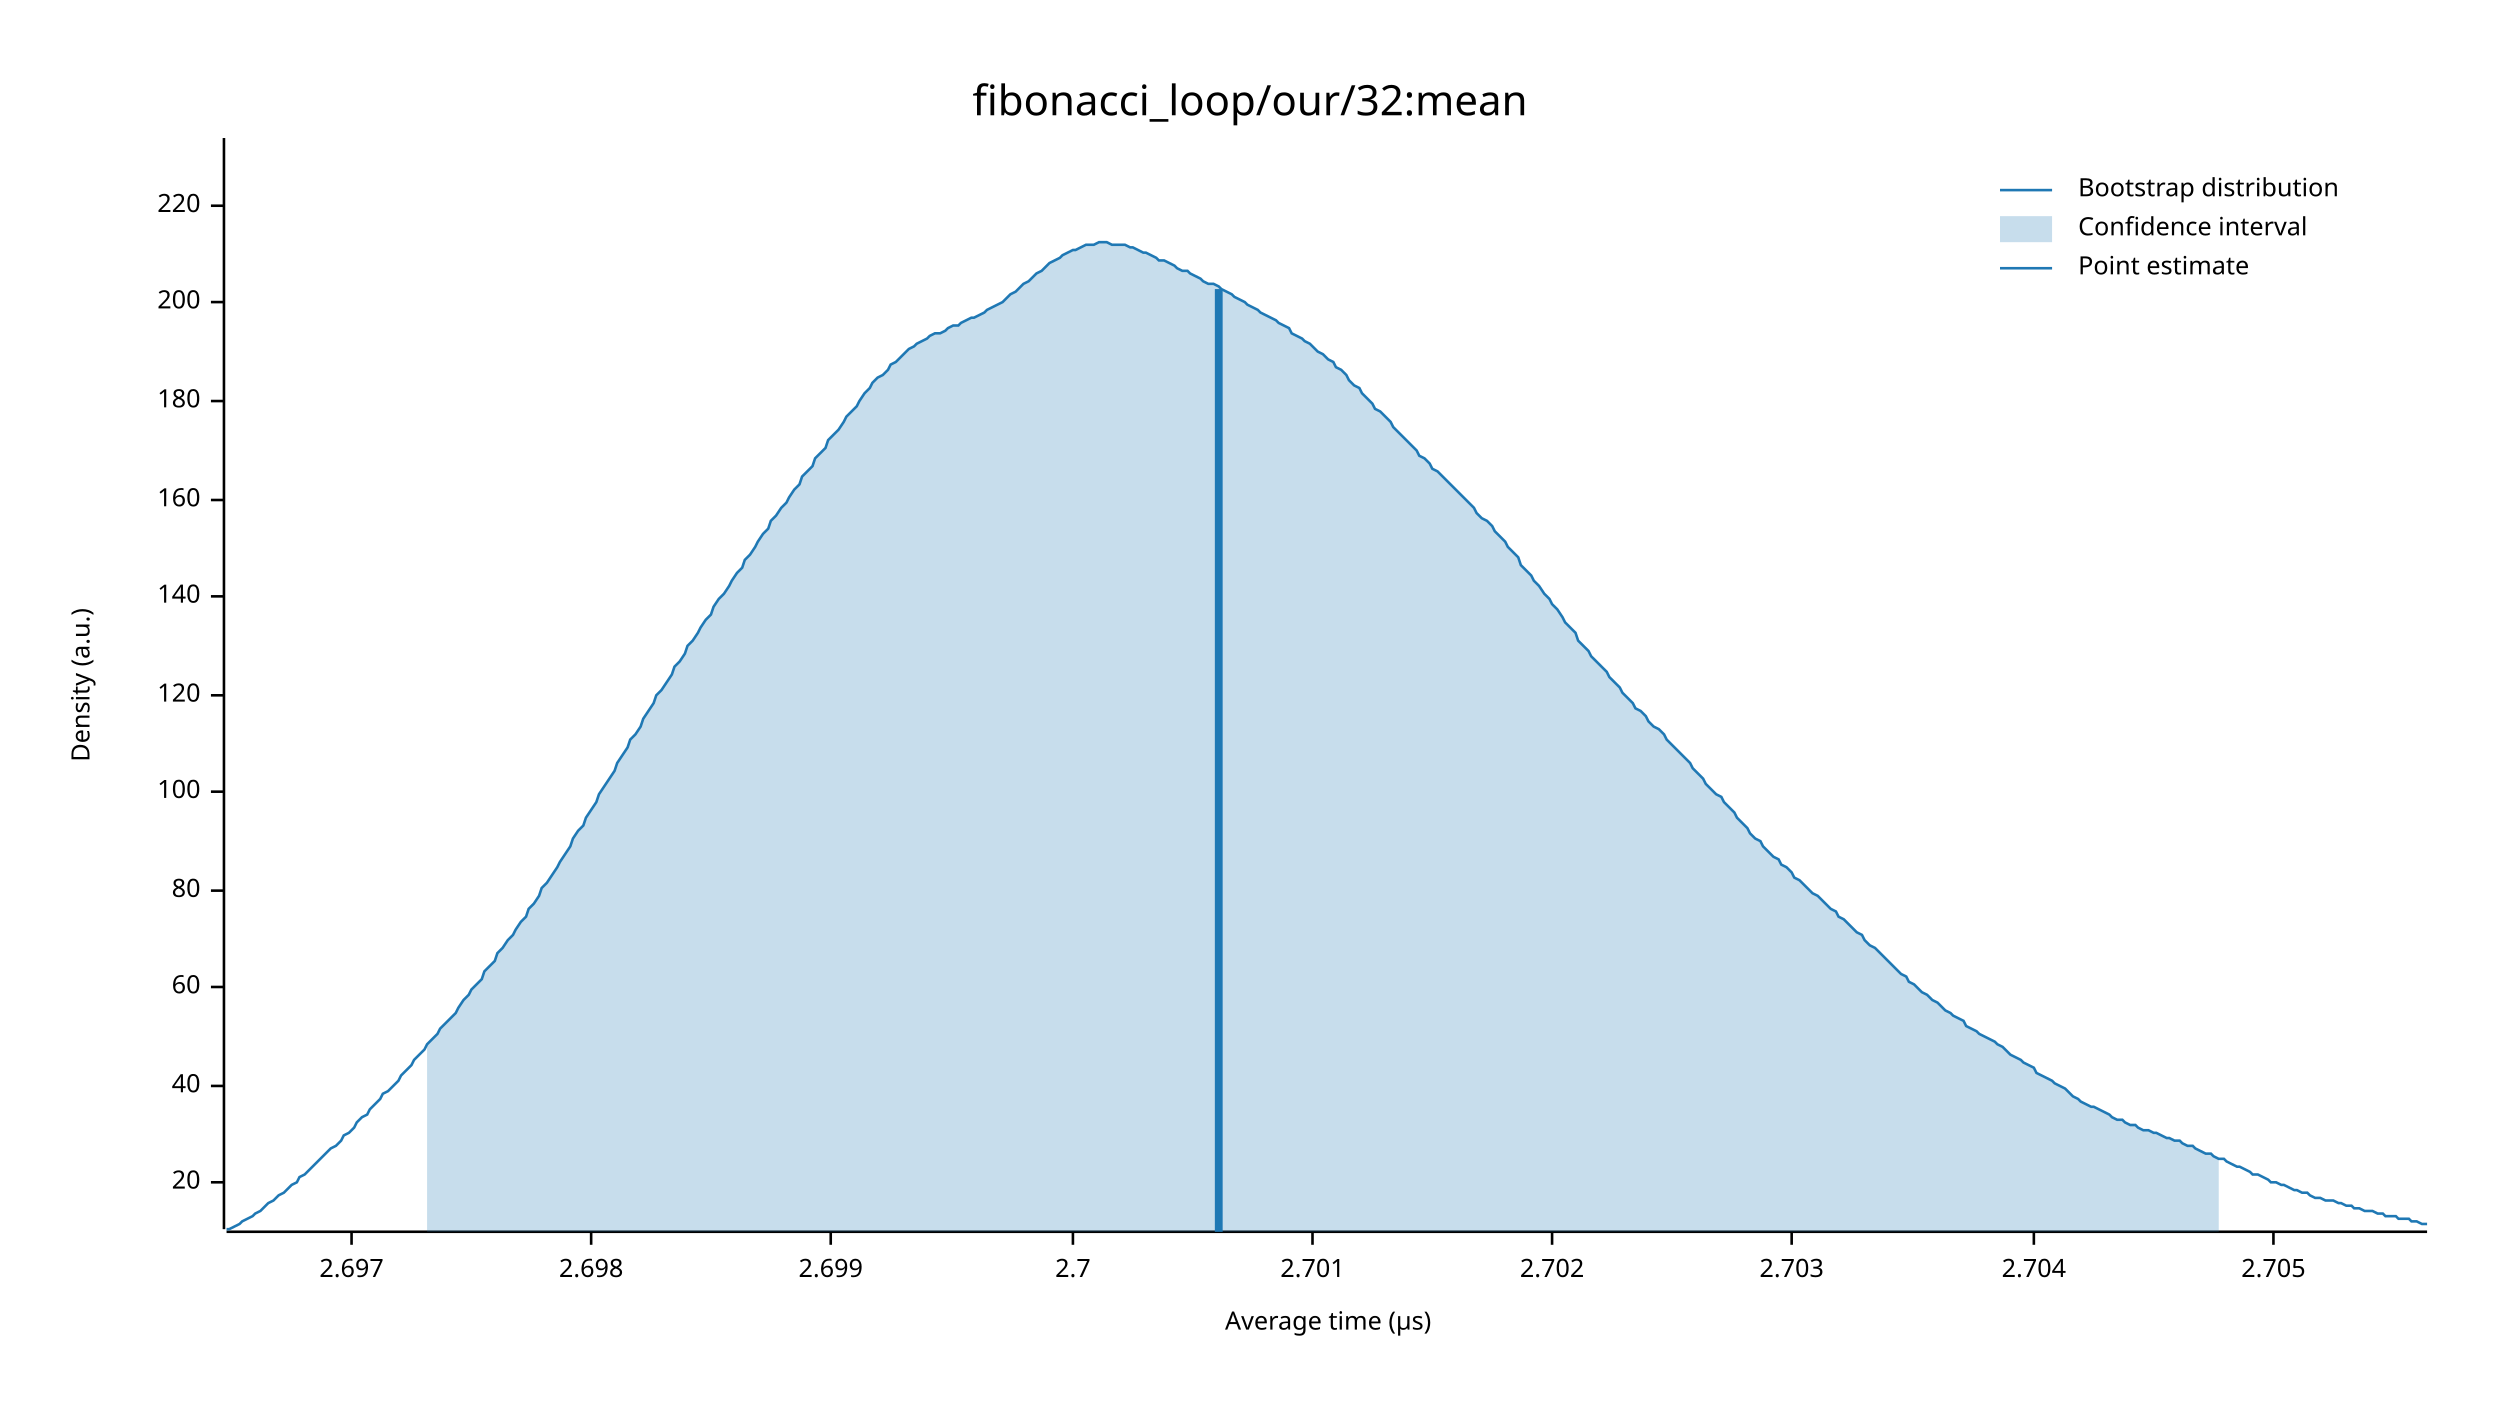
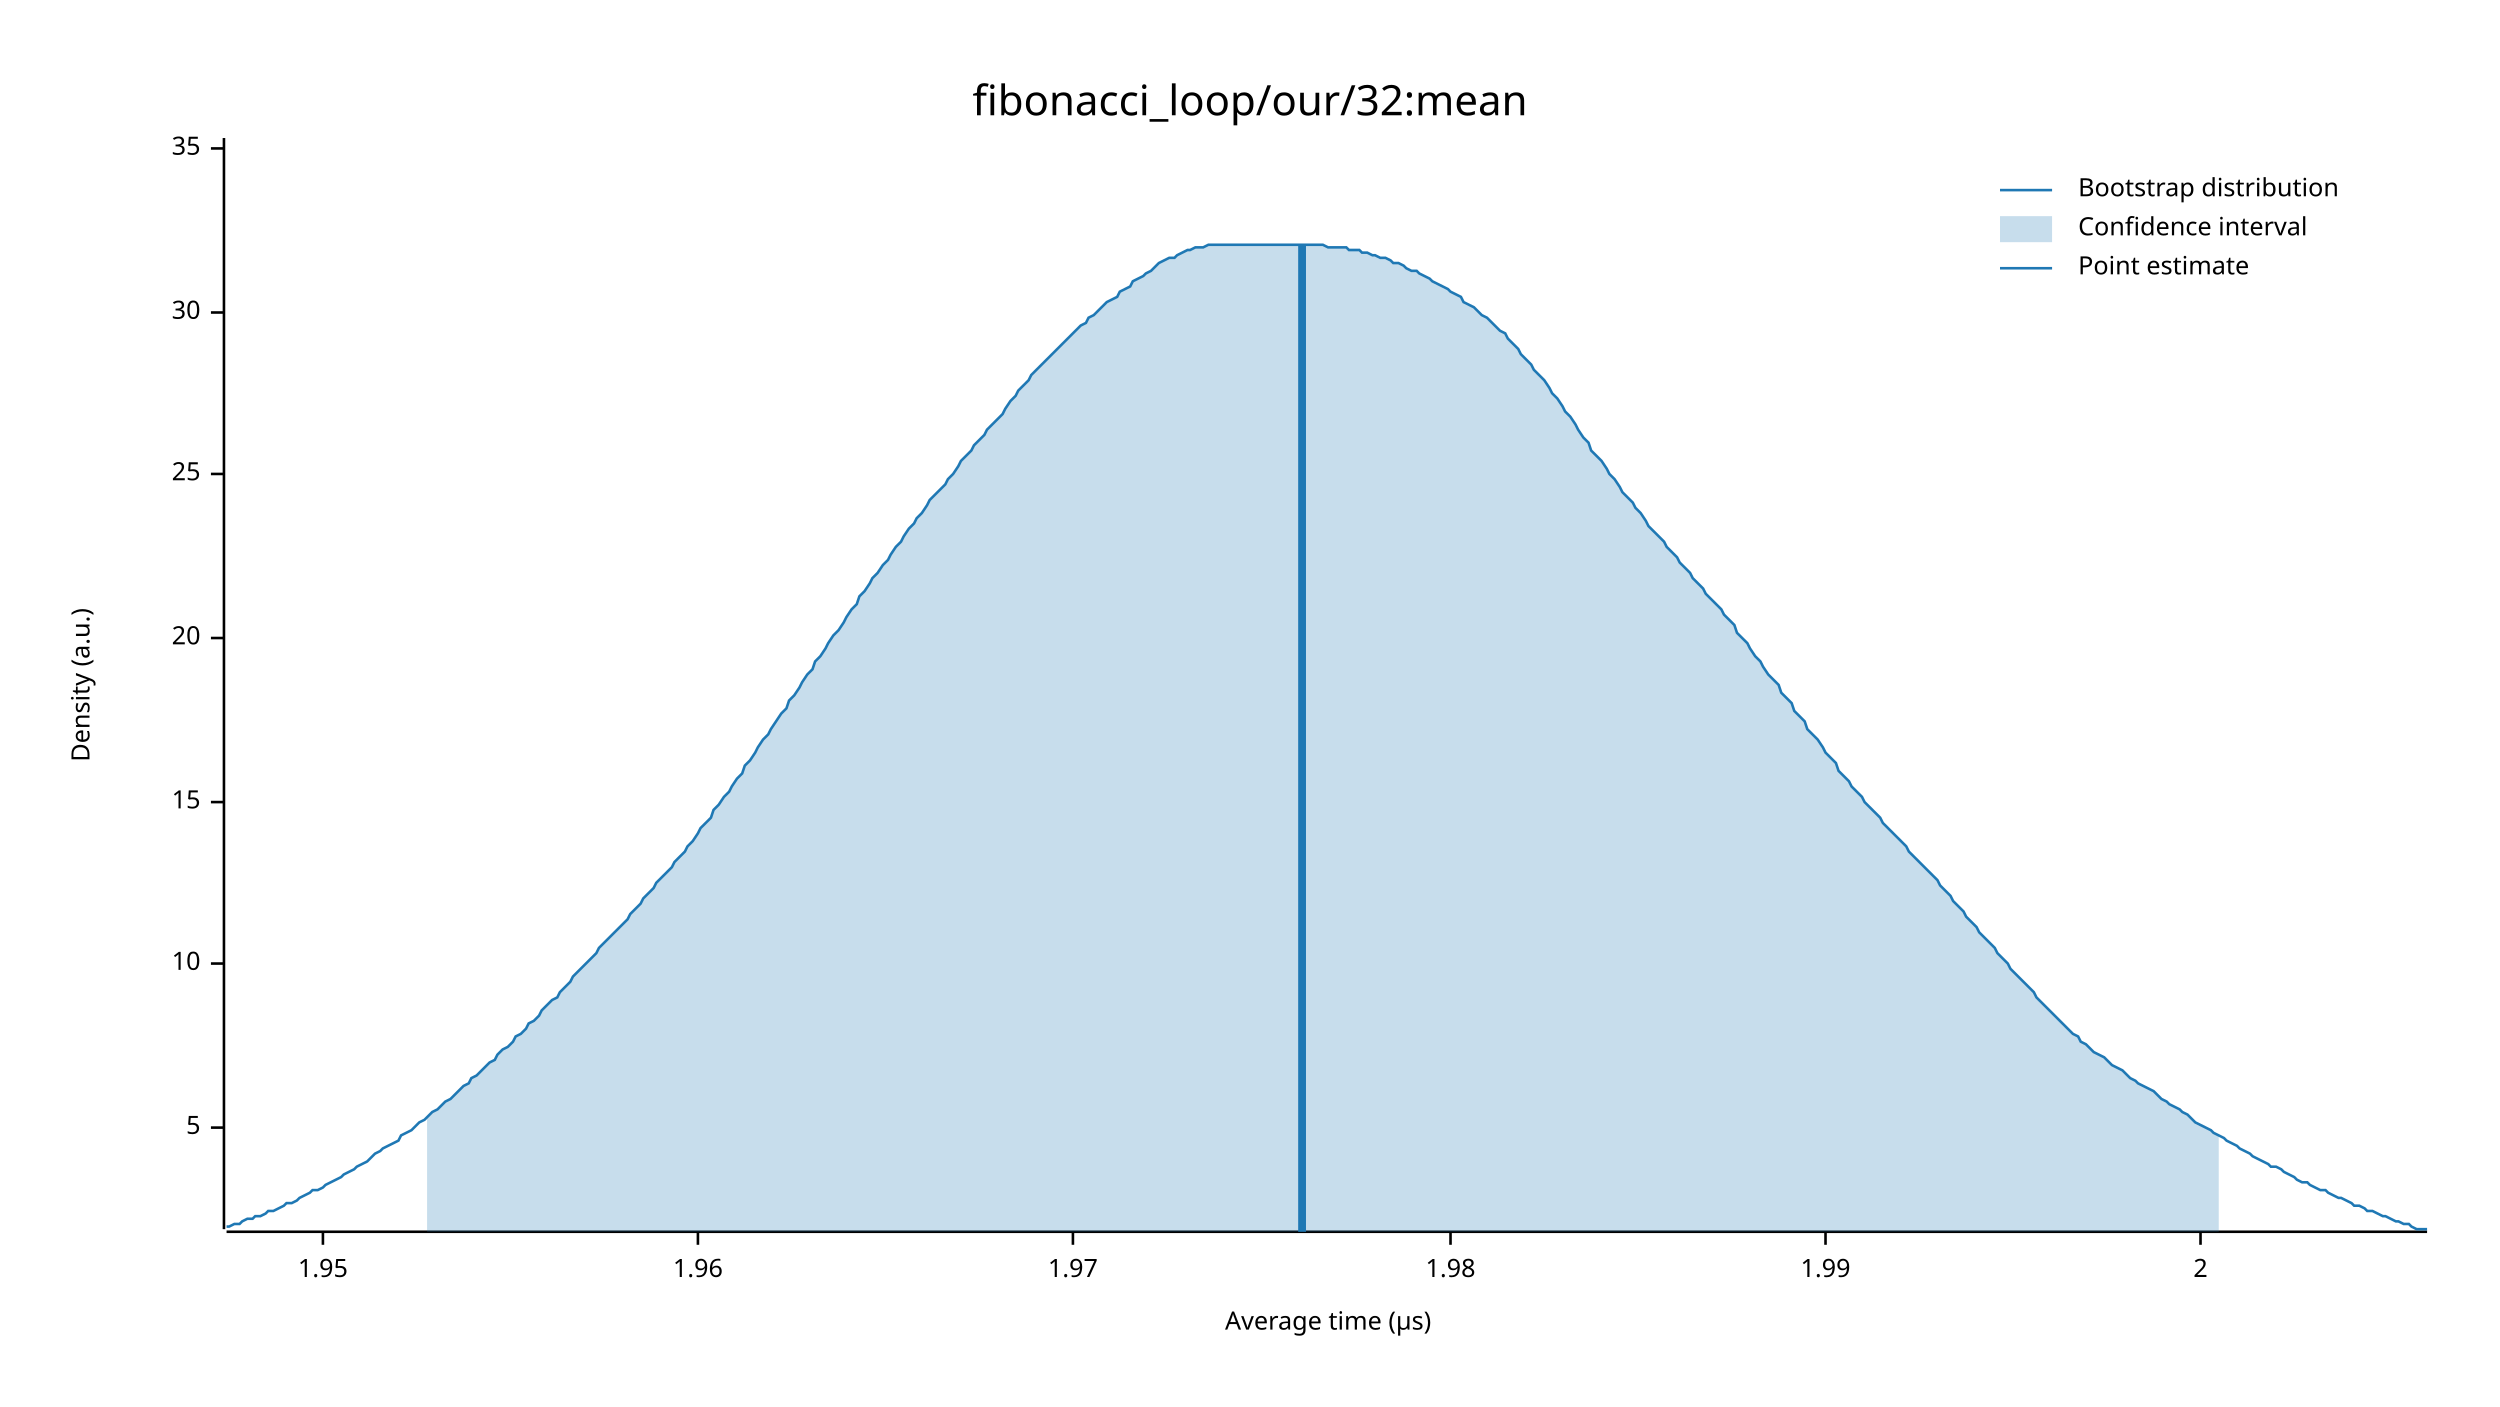
<svg xmlns="http://www.w3.org/2000/svg" width="960" height="540" viewBox="0 0 960 540">
  <text x="480" y="32" dy="0.76em" text-anchor="middle" font-family="sans-serif" font-size="16.129" opacity="1" fill="#000000">
fibonacci_loop/our/32:mean
</text>
  <text x="27" y="263" dy="0.76em" text-anchor="middle" font-family="sans-serif" font-size="9.677" opacity="1" fill="#000000" transform="rotate(270, 27, 263)">
Density (a.u.)
</text>
  <text x="510" y="513" dy="-0.5ex" text-anchor="middle" font-family="sans-serif" font-size="9.677" opacity="1" fill="#000000">
Average time (µs)
</text>
  <polyline fill="none" opacity="1" stroke="#000000" stroke-width="1" points="86,53 86,472 " />
-   <text x="77" y="454" dy="0.5ex" text-anchor="end" font-family="sans-serif" font-size="9.677" opacity="1" fill="#000000">
+   <text x="77" y="433" dy="0.5ex" text-anchor="end" font-family="sans-serif" font-size="9.677" opacity="1" fill="#000000">
+ 5
+ </text>
+   <polyline fill="none" opacity="1" stroke="#000000" stroke-width="1" points="81,433 86,433 " />
+   <text x="77" y="370" dy="0.5ex" text-anchor="end" font-family="sans-serif" font-size="9.677" opacity="1" fill="#000000">
+ 10
+ </text>
+   <polyline fill="none" opacity="1" stroke="#000000" stroke-width="1" points="81,370 86,370 " />
+   <text x="77" y="308" dy="0.5ex" text-anchor="end" font-family="sans-serif" font-size="9.677" opacity="1" fill="#000000">
+ 15
+ </text>
+   <polyline fill="none" opacity="1" stroke="#000000" stroke-width="1" points="81,308 86,308 " />
+   <text x="77" y="245" dy="0.5ex" text-anchor="end" font-family="sans-serif" font-size="9.677" opacity="1" fill="#000000">
20
</text>
-   <polyline fill="none" opacity="1" stroke="#000000" stroke-width="1" points="81,454 86,454 " />
-   <text x="77" y="417" dy="0.5ex" text-anchor="end" font-family="sans-serif" font-size="9.677" opacity="1" fill="#000000">
- 40
+   <polyline fill="none" opacity="1" stroke="#000000" stroke-width="1" points="81,245 86,245 " />
+   <text x="77" y="182" dy="0.5ex" text-anchor="end" font-family="sans-serif" font-size="9.677" opacity="1" fill="#000000">
+ 25
</text>
-   <polyline fill="none" opacity="1" stroke="#000000" stroke-width="1" points="81,417 86,417 " />
-   <text x="77" y="379" dy="0.5ex" text-anchor="end" font-family="sans-serif" font-size="9.677" opacity="1" fill="#000000">
- 60
+   <polyline fill="none" opacity="1" stroke="#000000" stroke-width="1" points="81,182 86,182 " />
+   <text x="77" y="120" dy="0.5ex" text-anchor="end" font-family="sans-serif" font-size="9.677" opacity="1" fill="#000000">
+ 30
</text>
-   <polyline fill="none" opacity="1" stroke="#000000" stroke-width="1" points="81,379 86,379 " />
-   <text x="77" y="342" dy="0.5ex" text-anchor="end" font-family="sans-serif" font-size="9.677" opacity="1" fill="#000000">
- 80
+   <polyline fill="none" opacity="1" stroke="#000000" stroke-width="1" points="81,120 86,120 " />
+   <text x="77" y="57" dy="0.5ex" text-anchor="end" font-family="sans-serif" font-size="9.677" opacity="1" fill="#000000">
+ 35
</text>
-   <polyline fill="none" opacity="1" stroke="#000000" stroke-width="1" points="81,342 86,342 " />
-   <text x="77" y="304" dy="0.5ex" text-anchor="end" font-family="sans-serif" font-size="9.677" opacity="1" fill="#000000">
- 100
+   <polyline fill="none" opacity="1" stroke="#000000" stroke-width="1" points="81,57 86,57 " />
+   <polyline fill="none" opacity="1" stroke="#000000" stroke-width="1" points="87,473 932,473 " />
+   <text x="124" y="483" dy="0.76em" text-anchor="middle" font-family="sans-serif" font-size="9.677" opacity="1" fill="#000000">
+ 1.95
</text>
-   <polyline fill="none" opacity="1" stroke="#000000" stroke-width="1" points="81,304 86,304 " />
-   <text x="77" y="267" dy="0.5ex" text-anchor="end" font-family="sans-serif" font-size="9.677" opacity="1" fill="#000000">
- 120
+   <polyline fill="none" opacity="1" stroke="#000000" stroke-width="1" points="124,473 124,478 " />
+   <text x="268" y="483" dy="0.76em" text-anchor="middle" font-family="sans-serif" font-size="9.677" opacity="1" fill="#000000">
+ 1.96
</text>
-   <polyline fill="none" opacity="1" stroke="#000000" stroke-width="1" points="81,267 86,267 " />
-   <text x="77" y="229" dy="0.5ex" text-anchor="end" font-family="sans-serif" font-size="9.677" opacity="1" fill="#000000">
- 140
- </text>
-   <polyline fill="none" opacity="1" stroke="#000000" stroke-width="1" points="81,229 86,229 " />
-   <text x="77" y="192" dy="0.5ex" text-anchor="end" font-family="sans-serif" font-size="9.677" opacity="1" fill="#000000">
- 160
- </text>
-   <polyline fill="none" opacity="1" stroke="#000000" stroke-width="1" points="81,192 86,192 " />
-   <text x="77" y="154" dy="0.5ex" text-anchor="end" font-family="sans-serif" font-size="9.677" opacity="1" fill="#000000">
- 180
- </text>
-   <polyline fill="none" opacity="1" stroke="#000000" stroke-width="1" points="81,154 86,154 " />
-   <text x="77" y="116" dy="0.5ex" text-anchor="end" font-family="sans-serif" font-size="9.677" opacity="1" fill="#000000">
- 200
- </text>
-   <polyline fill="none" opacity="1" stroke="#000000" stroke-width="1" points="81,116 86,116 " />
-   <text x="77" y="79" dy="0.5ex" text-anchor="end" font-family="sans-serif" font-size="9.677" opacity="1" fill="#000000">
- 220
- </text>
-   <polyline fill="none" opacity="1" stroke="#000000" stroke-width="1" points="81,79 86,79 " />
-   <polyline fill="none" opacity="1" stroke="#000000" stroke-width="1" points="87,473 932,473 " />
-   <text x="135" y="483" dy="0.76em" text-anchor="middle" font-family="sans-serif" font-size="9.677" opacity="1" fill="#000000">
- 2.697
- </text>
-   <polyline fill="none" opacity="1" stroke="#000000" stroke-width="1" points="135,473 135,478 " />
-   <text x="227" y="483" dy="0.76em" text-anchor="middle" font-family="sans-serif" font-size="9.677" opacity="1" fill="#000000">
- 2.698
- </text>
-   <polyline fill="none" opacity="1" stroke="#000000" stroke-width="1" points="227,473 227,478 " />
-   <text x="319" y="483" dy="0.76em" text-anchor="middle" font-family="sans-serif" font-size="9.677" opacity="1" fill="#000000">
- 2.699
- </text>
-   <polyline fill="none" opacity="1" stroke="#000000" stroke-width="1" points="319,473 319,478 " />
+   <polyline fill="none" opacity="1" stroke="#000000" stroke-width="1" points="268,473 268,478 " />
  <text x="412" y="483" dy="0.76em" text-anchor="middle" font-family="sans-serif" font-size="9.677" opacity="1" fill="#000000">
- 2.7
+ 1.97
</text>
  <polyline fill="none" opacity="1" stroke="#000000" stroke-width="1" points="412,473 412,478 " />
-   <text x="504" y="483" dy="0.76em" text-anchor="middle" font-family="sans-serif" font-size="9.677" opacity="1" fill="#000000">
- 2.701
+   <text x="557" y="483" dy="0.76em" text-anchor="middle" font-family="sans-serif" font-size="9.677" opacity="1" fill="#000000">
+ 1.98
</text>
-   <polyline fill="none" opacity="1" stroke="#000000" stroke-width="1" points="504,473 504,478 " />
-   <text x="596" y="483" dy="0.76em" text-anchor="middle" font-family="sans-serif" font-size="9.677" opacity="1" fill="#000000">
- 2.702
+   <polyline fill="none" opacity="1" stroke="#000000" stroke-width="1" points="557,473 557,478 " />
+   <text x="701" y="483" dy="0.76em" text-anchor="middle" font-family="sans-serif" font-size="9.677" opacity="1" fill="#000000">
+ 1.99
</text>
-   <polyline fill="none" opacity="1" stroke="#000000" stroke-width="1" points="596,473 596,478 " />
-   <text x="688" y="483" dy="0.76em" text-anchor="middle" font-family="sans-serif" font-size="9.677" opacity="1" fill="#000000">
- 2.703
+   <polyline fill="none" opacity="1" stroke="#000000" stroke-width="1" points="701,473 701,478 " />
+   <text x="845" y="483" dy="0.76em" text-anchor="middle" font-family="sans-serif" font-size="9.677" opacity="1" fill="#000000">
+ 2
</text>
-   <polyline fill="none" opacity="1" stroke="#000000" stroke-width="1" points="688,473 688,478 " />
-   <text x="781" y="483" dy="0.76em" text-anchor="middle" font-family="sans-serif" font-size="9.677" opacity="1" fill="#000000">
- 2.704
- </text>
-   <polyline fill="none" opacity="1" stroke="#000000" stroke-width="1" points="781,473 781,478 " />
-   <text x="873" y="483" dy="0.76em" text-anchor="middle" font-family="sans-serif" font-size="9.677" opacity="1" fill="#000000">
- 2.705
- </text>
-   <polyline fill="none" opacity="1" stroke="#000000" stroke-width="1" points="873,473 873,478 " />
-   <polyline fill="none" opacity="1" stroke="#1F78B4" stroke-width="1" points="87,472 88,472 90,471 92,470 93,469 95,468 97,467 98,466 100,465 102,463 103,462 105,461 107,459 109,458 110,457 112,455 114,454 115,452 117,451 119,449 120,448 122,446 124,444 125,443 127,441 129,440 131,438 132,436 134,435 136,433 137,431 139,429 141,428 142,426 144,424 146,422 147,420 149,419 151,417 153,415 154,413 156,411 158,409 159,407 161,405 163,403 164,401 166,399 168,397 169,395 171,393 173,391 175,389 176,387 178,384 180,382 181,380 183,378 185,376 186,373 188,371 190,369 191,366 193,364 195,361 197,359 198,357 200,354 202,352 203,349 205,347 207,344 208,341 210,339 212,336 214,333 215,331 217,328 219,325 220,322 222,319 224,317 225,314 227,311 229,308 230,305 232,302 234,299 236,296 237,293 239,290 241,287 242,284 244,282 246,279 247,276 249,273 251,270 252,267 254,265 256,262 258,259 259,256 261,254 263,251 264,248 266,246 268,243 269,241 271,238 273,236 274,233 276,230 278,228 280,225 281,223 283,220 285,218 286,215 288,213 290,210 291,208 293,205 295,203 296,200 298,198 300,195 302,193 303,191 305,188 307,186 308,183 310,181 312,179 313,176 315,174 317,172 318,169 320,167 322,165 324,162 325,160 327,158 329,156 330,154 332,151 334,149 335,147 337,145 339,144 341,142 342,140 344,139 346,137 347,136 349,134 351,133 352,132 354,131 356,130 357,129 359,128 361,128 363,127 364,126 366,125 368,125 369,124 371,123 373,122 374,122 376,121 378,120 379,119 381,118 383,117 385,116 386,115 388,113 390,112 391,111 393,109 395,108 396,107 398,105 400,104 401,103 403,101 405,100 407,99 408,98 410,97 412,96 413,96 415,95 417,94 418,94 420,94 422,93 423,93 425,93 427,94 429,94 430,94 432,94 434,95 435,95 437,96 439,97 440,97 442,98 444,99 445,100 447,100 449,101 451,102 452,103 454,104 456,104 457,105 459,106 461,107 462,108 464,109 466,109 468,110 469,111 471,112 473,113 474,114 476,115 478,116 479,117 481,118 483,119 484,120 486,121 488,122 490,123 491,124 493,125 495,126 496,128 498,129 500,130 501,131 503,132 505,134 506,135 508,136 510,138 512,139 513,141 515,142 517,144 518,146 520,148 522,149 523,151 525,153 527,155 528,157 530,158 532,160 534,162 535,164 537,166 539,168 540,169 542,171 544,173 545,175 547,176 549,178 550,180 552,181 554,183 556,185 557,186 559,188 561,190 562,191 564,193 566,195 567,197 569,199 571,200 573,202 574,204 576,206 578,208 579,210 581,212 583,214 584,217 586,219 588,221 589,223 591,225 593,228 595,230 596,232 598,234 600,237 601,239 603,241 605,243 606,246 608,248 610,250 611,252 613,254 615,256 617,258 618,260 620,262 622,264 623,266 625,268 627,270 628,272 630,273 632,275 633,277 635,279 637,280 639,282 640,284 642,286 644,288 645,289 647,291 649,293 650,295 652,297 654,299 655,301 657,303 659,305 661,306 662,308 664,310 666,312 667,314 669,316 671,318 672,320 674,322 676,323 677,325 679,327 681,329 683,330 684,332 686,333 688,335 689,337 691,338 693,340 694,341 696,343 698,344 700,346 701,347 703,349 705,350 706,352 708,353 710,355 711,356 713,358 715,359 716,361 718,363 720,364 722,366 723,367 725,369 727,371 728,372 730,374 732,375 733,377 735,378 737,380 738,381 740,382 742,384 744,385 745,386 747,388 749,389 750,390 752,391 754,392 755,394 757,395 759,396 760,397 762,398 764,399 766,400 767,401 769,402 771,404 772,405 774,406 776,407 777,408 779,409 781,410 782,412 784,413 786,414 788,415 789,416 791,417 793,418 794,419 796,421 798,422 799,423 801,424 803,425 804,425 806,426 808,427 810,428 811,429 813,430 815,430 816,431 818,432 820,432 821,433 823,434 825,434 827,435 828,435 830,436 832,437 833,437 835,438 837,438 838,439 840,440 842,440 843,441 845,442 847,443 849,443 850,444 852,445 854,445 855,446 857,447 859,448 860,448 862,449 864,450 865,451 867,451 869,452 871,453 872,454 874,454 876,455 877,455 879,456 881,457 882,457 884,458 886,458 887,459 889,460 891,460 893,461 894,461 896,461 898,462 899,462 901,463 903,463 904,464 906,464 908,465 909,465 911,465 913,466 915,466 916,467 918,467 920,467 921,468 923,468 925,468 926,469 928,469 930,470 932,470 " />
-   <polygon opacity="0.25" fill="#1F78B4" points="164,401 166,399 168,397 169,395 171,393 173,391 175,389 176,387 178,384 180,382 181,380 183,378 185,376 186,373 188,371 190,369 191,366 193,364 195,361 197,359 198,357 200,354 202,352 203,349 205,347 207,344 208,341 210,339 212,336 214,333 215,331 217,328 219,325 220,322 222,319 224,317 225,314 227,311 229,308 230,305 232,302 234,299 236,296 237,293 239,290 241,287 242,284 244,282 246,279 247,276 249,273 251,270 252,267 254,265 256,262 258,259 259,256 261,254 263,251 264,248 266,246 268,243 269,241 271,238 273,236 274,233 276,230 278,228 280,225 281,223 283,220 285,218 286,215 288,213 290,210 291,208 293,205 295,203 296,200 298,198 300,195 302,193 303,191 305,188 307,186 308,183 310,181 312,179 313,176 315,174 317,172 318,169 320,167 322,165 324,162 325,160 327,158 329,156 330,154 332,151 334,149 335,147 337,145 339,144 341,142 342,140 344,139 346,137 347,136 349,134 351,133 352,132 354,131 356,130 357,129 359,128 361,128 363,127 364,126 366,125 368,125 369,124 371,123 373,122 374,122 376,121 378,120 379,119 381,118 383,117 385,116 386,115 388,113 390,112 391,111 393,109 395,108 396,107 398,105 400,104 401,103 403,101 405,100 407,99 408,98 410,97 412,96 413,96 415,95 417,94 418,94 420,94 422,93 423,93 425,93 427,94 429,94 430,94 432,94 434,95 435,95 437,96 439,97 440,97 442,98 444,99 445,100 447,100 449,101 451,102 452,103 454,104 456,104 457,105 459,106 461,107 462,108 464,109 466,109 468,110 469,111 471,112 473,113 474,114 476,115 478,116 479,117 481,118 483,119 484,120 486,121 488,122 490,123 491,124 493,125 495,126 496,128 498,129 500,130 501,131 503,132 505,134 506,135 508,136 510,138 512,139 513,141 515,142 517,144 518,146 520,148 522,149 523,151 525,153 527,155 528,157 530,158 532,160 534,162 535,164 537,166 539,168 540,169 542,171 544,173 545,175 547,176 549,178 550,180 552,181 554,183 556,185 557,186 559,188 561,190 562,191 564,193 566,195 567,197 569,199 571,200 573,202 574,204 576,206 578,208 579,210 581,212 583,214 584,217 586,219 588,221 589,223 591,225 593,228 595,230 596,232 598,234 600,237 601,239 603,241 605,243 606,246 608,248 610,250 611,252 613,254 615,256 617,258 618,260 620,262 622,264 623,266 625,268 627,270 628,272 630,273 632,275 633,277 635,279 637,280 639,282 640,284 642,286 644,288 645,289 647,291 649,293 650,295 652,297 654,299 655,301 657,303 659,305 661,306 662,308 664,310 666,312 667,314 669,316 671,318 672,320 674,322 676,323 677,325 679,327 681,329 683,330 684,332 686,333 688,335 689,337 691,338 693,340 694,341 696,343 698,344 700,346 701,347 703,349 705,350 706,352 708,353 710,355 711,356 713,358 715,359 716,361 718,363 720,364 722,366 723,367 725,369 727,371 728,372 730,374 732,375 733,377 735,378 737,380 738,381 740,382 742,384 744,385 745,386 747,388 749,389 750,390 752,391 754,392 755,394 757,395 759,396 760,397 762,398 764,399 766,400 767,401 769,402 771,404 772,405 774,406 776,407 777,408 779,409 781,410 782,412 784,413 786,414 788,415 789,416 791,417 793,418 794,419 796,421 798,422 799,423 801,424 803,425 804,425 806,426 808,427 810,428 811,429 813,430 815,430 816,431 818,432 820,432 821,433 823,434 825,434 827,435 828,435 830,436 832,437 833,437 835,438 837,438 838,439 840,440 842,440 843,441 845,442 847,443 849,443 850,444 852,445 852,473 164,473 " />
-   <polyline fill="none" opacity="1" stroke="#1F78B4" stroke-width="3" points="468,473 468,111 " />
+   <polyline fill="none" opacity="1" stroke="#000000" stroke-width="1" points="845,473 845,478 " />
+   <polyline fill="none" opacity="1" stroke="#1F78B4" stroke-width="1" points="87,471 88,471 90,470 92,470 93,469 95,468 97,468 98,467 100,467 102,466 103,465 105,465 107,464 109,463 110,462 112,462 114,461 115,460 117,459 119,458 120,457 122,457 124,456 125,455 127,454 129,453 131,452 132,451 134,450 136,449 137,448 139,447 141,446 142,445 144,443 146,442 147,441 149,440 151,439 153,438 154,436 156,435 158,434 159,433 161,431 163,430 164,429 166,427 168,426 169,425 171,423 173,422 175,420 176,419 178,417 180,416 181,414 183,413 185,411 186,410 188,408 190,407 191,405 193,403 195,402 197,400 198,398 200,397 202,395 203,393 205,392 207,390 208,388 210,386 212,384 214,383 215,381 217,379 219,377 220,375 222,373 224,371 225,370 227,368 229,366 230,364 232,362 234,360 236,358 237,357 239,355 241,353 242,351 244,349 246,347 247,345 249,343 251,341 252,339 254,337 256,335 258,333 259,331 261,329 263,327 264,325 266,323 268,320 269,318 271,316 273,314 274,311 276,309 278,306 280,304 281,302 283,299 285,297 286,294 288,292 290,289 291,287 293,284 295,282 296,280 298,277 300,274 302,272 303,269 305,267 307,264 308,262 310,259 312,257 313,254 315,252 317,249 318,247 320,244 322,242 324,239 325,237 327,234 329,232 330,229 332,227 334,224 335,222 337,220 339,217 341,215 342,213 344,210 346,208 347,206 349,203 351,201 352,199 354,197 356,194 357,192 359,190 361,188 363,186 364,184 366,182 368,179 369,177 371,175 373,173 374,171 376,169 378,167 379,165 381,163 383,161 385,159 386,157 388,154 390,152 391,150 393,148 395,146 396,144 398,142 400,140 401,139 403,137 405,135 407,133 408,132 410,130 412,128 413,127 415,125 417,124 418,122 420,121 422,119 423,118 425,116 427,115 429,114 430,112 432,111 434,110 435,108 437,107 439,106 440,105 442,104 444,102 445,101 447,100 449,99 451,99 452,98 454,97 456,96 457,96 459,95 461,95 462,95 464,94 466,94 468,94 469,94 471,94 473,94 474,94 476,94 478,94 479,94 481,94 483,94 484,94 486,94 488,94 490,94 491,94 493,94 495,94 496,94 498,94 500,94 501,94 503,94 505,94 506,94 508,94 510,95 512,95 513,95 515,95 517,95 518,96 520,96 522,96 523,97 525,97 527,98 528,98 530,99 532,99 534,100 535,101 537,101 539,102 540,103 542,104 544,104 545,105 547,106 549,107 550,108 552,109 554,110 556,111 557,112 559,113 561,114 562,116 564,117 566,118 567,119 569,121 571,122 573,124 574,125 576,127 578,128 579,130 581,132 583,134 584,136 586,138 588,140 589,142 591,144 593,146 595,149 596,151 598,153 600,156 601,158 603,160 605,163 606,165 608,168 610,170 611,173 613,175 615,177 617,180 618,182 620,184 622,187 623,189 625,191 627,193 628,195 630,197 632,200 633,202 635,204 637,206 639,208 640,210 642,212 644,214 645,216 647,218 649,220 650,222 652,224 654,226 655,228 657,230 659,232 661,234 662,236 664,238 666,240 667,243 669,245 671,247 672,249 674,252 676,254 677,256 679,259 681,261 683,263 684,266 686,268 688,270 689,273 691,275 693,277 694,280 696,282 698,284 700,287 701,289 703,291 705,293 706,296 708,298 710,300 711,302 713,304 715,306 716,308 718,310 720,312 722,314 723,316 725,318 727,320 728,321 730,323 732,325 733,327 735,329 737,331 738,332 740,334 742,336 744,338 745,340 747,342 749,344 750,346 752,348 754,350 755,352 757,354 759,356 760,358 762,360 764,362 766,364 767,366 769,368 771,370 772,372 774,374 776,376 777,377 779,379 781,381 782,383 784,385 786,387 788,389 789,390 791,392 793,394 794,395 796,397 798,398 799,400 801,401 803,403 804,404 806,405 808,406 810,408 811,409 813,410 815,411 816,412 818,414 820,415 821,416 823,417 825,418 827,419 828,420 830,422 832,423 833,424 835,425 837,426 838,427 840,428 842,430 843,431 845,432 847,433 849,434 850,435 852,436 854,437 855,438 857,439 859,440 860,441 862,442 864,443 865,444 867,445 869,446 871,447 872,448 874,448 876,449 877,450 879,451 881,452 882,453 884,454 886,454 887,455 889,456 891,457 893,457 894,458 896,459 898,460 899,460 901,461 903,462 904,463 906,463 908,464 909,465 911,465 913,466 915,467 916,467 918,468 920,469 921,469 923,470 925,470 926,471 928,472 930,472 932,472 " />
+   <polygon opacity="0.25" fill="#1F78B4" points="164,429 166,427 168,426 169,425 171,423 173,422 175,420 176,419 178,417 180,416 181,414 183,413 185,411 186,410 188,408 190,407 191,405 193,403 195,402 197,400 198,398 200,397 202,395 203,393 205,392 207,390 208,388 210,386 212,384 214,383 215,381 217,379 219,377 220,375 222,373 224,371 225,370 227,368 229,366 230,364 232,362 234,360 236,358 237,357 239,355 241,353 242,351 244,349 246,347 247,345 249,343 251,341 252,339 254,337 256,335 258,333 259,331 261,329 263,327 264,325 266,323 268,320 269,318 271,316 273,314 274,311 276,309 278,306 280,304 281,302 283,299 285,297 286,294 288,292 290,289 291,287 293,284 295,282 296,280 298,277 300,274 302,272 303,269 305,267 307,264 308,262 310,259 312,257 313,254 315,252 317,249 318,247 320,244 322,242 324,239 325,237 327,234 329,232 330,229 332,227 334,224 335,222 337,220 339,217 341,215 342,213 344,210 346,208 347,206 349,203 351,201 352,199 354,197 356,194 357,192 359,190 361,188 363,186 364,184 366,182 368,179 369,177 371,175 373,173 374,171 376,169 378,167 379,165 381,163 383,161 385,159 386,157 388,154 390,152 391,150 393,148 395,146 396,144 398,142 400,140 401,139 403,137 405,135 407,133 408,132 410,130 412,128 413,127 415,125 417,124 418,122 420,121 422,119 423,118 425,116 427,115 429,114 430,112 432,111 434,110 435,108 437,107 439,106 440,105 442,104 444,102 445,101 447,100 449,99 451,99 452,98 454,97 456,96 457,96 459,95 461,95 462,95 464,94 466,94 468,94 469,94 471,94 473,94 474,94 476,94 478,94 479,94 481,94 483,94 484,94 486,94 488,94 490,94 491,94 493,94 495,94 496,94 498,94 500,94 501,94 503,94 505,94 506,94 508,94 510,95 512,95 513,95 515,95 517,95 518,96 520,96 522,96 523,97 525,97 527,98 528,98 530,99 532,99 534,100 535,101 537,101 539,102 540,103 542,104 544,104 545,105 547,106 549,107 550,108 552,109 554,110 556,111 557,112 559,113 561,114 562,116 564,117 566,118 567,119 569,121 571,122 573,124 574,125 576,127 578,128 579,130 581,132 583,134 584,136 586,138 588,140 589,142 591,144 593,146 595,149 596,151 598,153 600,156 601,158 603,160 605,163 606,165 608,168 610,170 611,173 613,175 615,177 617,180 618,182 620,184 622,187 623,189 625,191 627,193 628,195 630,197 632,200 633,202 635,204 637,206 639,208 640,210 642,212 644,214 645,216 647,218 649,220 650,222 652,224 654,226 655,228 657,230 659,232 661,234 662,236 664,238 666,240 667,243 669,245 671,247 672,249 674,252 676,254 677,256 679,259 681,261 683,263 684,266 686,268 688,270 689,273 691,275 693,277 694,280 696,282 698,284 700,287 701,289 703,291 705,293 706,296 708,298 710,300 711,302 713,304 715,306 716,308 718,310 720,312 722,314 723,316 725,318 727,320 728,321 730,323 732,325 733,327 735,329 737,331 738,332 740,334 742,336 744,338 745,340 747,342 749,344 750,346 752,348 754,350 755,352 757,354 759,356 760,358 762,360 764,362 766,364 767,366 769,368 771,370 772,372 774,374 776,376 777,377 779,379 781,381 782,383 784,385 786,387 788,389 789,390 791,392 793,394 794,395 796,397 798,398 799,400 801,401 803,403 804,404 806,405 808,406 810,408 811,409 813,410 815,411 816,412 818,414 820,415 821,416 823,417 825,418 827,419 828,420 830,422 832,423 833,424 835,425 837,426 838,427 840,428 842,430 843,431 845,432 847,433 849,434 850,435 852,436 852,473 164,473 " />
+   <polyline fill="none" opacity="1" stroke="#1F78B4" stroke-width="3" points="500,473 500,94 " />
  <text x="798" y="68" dy="0.76em" text-anchor="start" font-family="sans-serif" font-size="9.677" opacity="1" fill="#000000">
Bootstrap distribution
</text>
  <text x="798" y="83" dy="0.76em" text-anchor="start" font-family="sans-serif" font-size="9.677" opacity="1" fill="#000000">
Confidence interval
</text>
  <text x="798" y="98" dy="0.76em" text-anchor="start" font-family="sans-serif" font-size="9.677" opacity="1" fill="#000000">
Point estimate
</text>
  <polyline fill="none" opacity="1" stroke="#1F78B4" stroke-width="1" points="768,73 788,73 " />
  <rect x="768" y="83" width="20" height="10" opacity="0.25" fill="#1F78B4" stroke="none" />
  <polyline fill="none" opacity="1" stroke="#1F78B4" stroke-width="1" points="768,103 788,103 " />
</svg>
